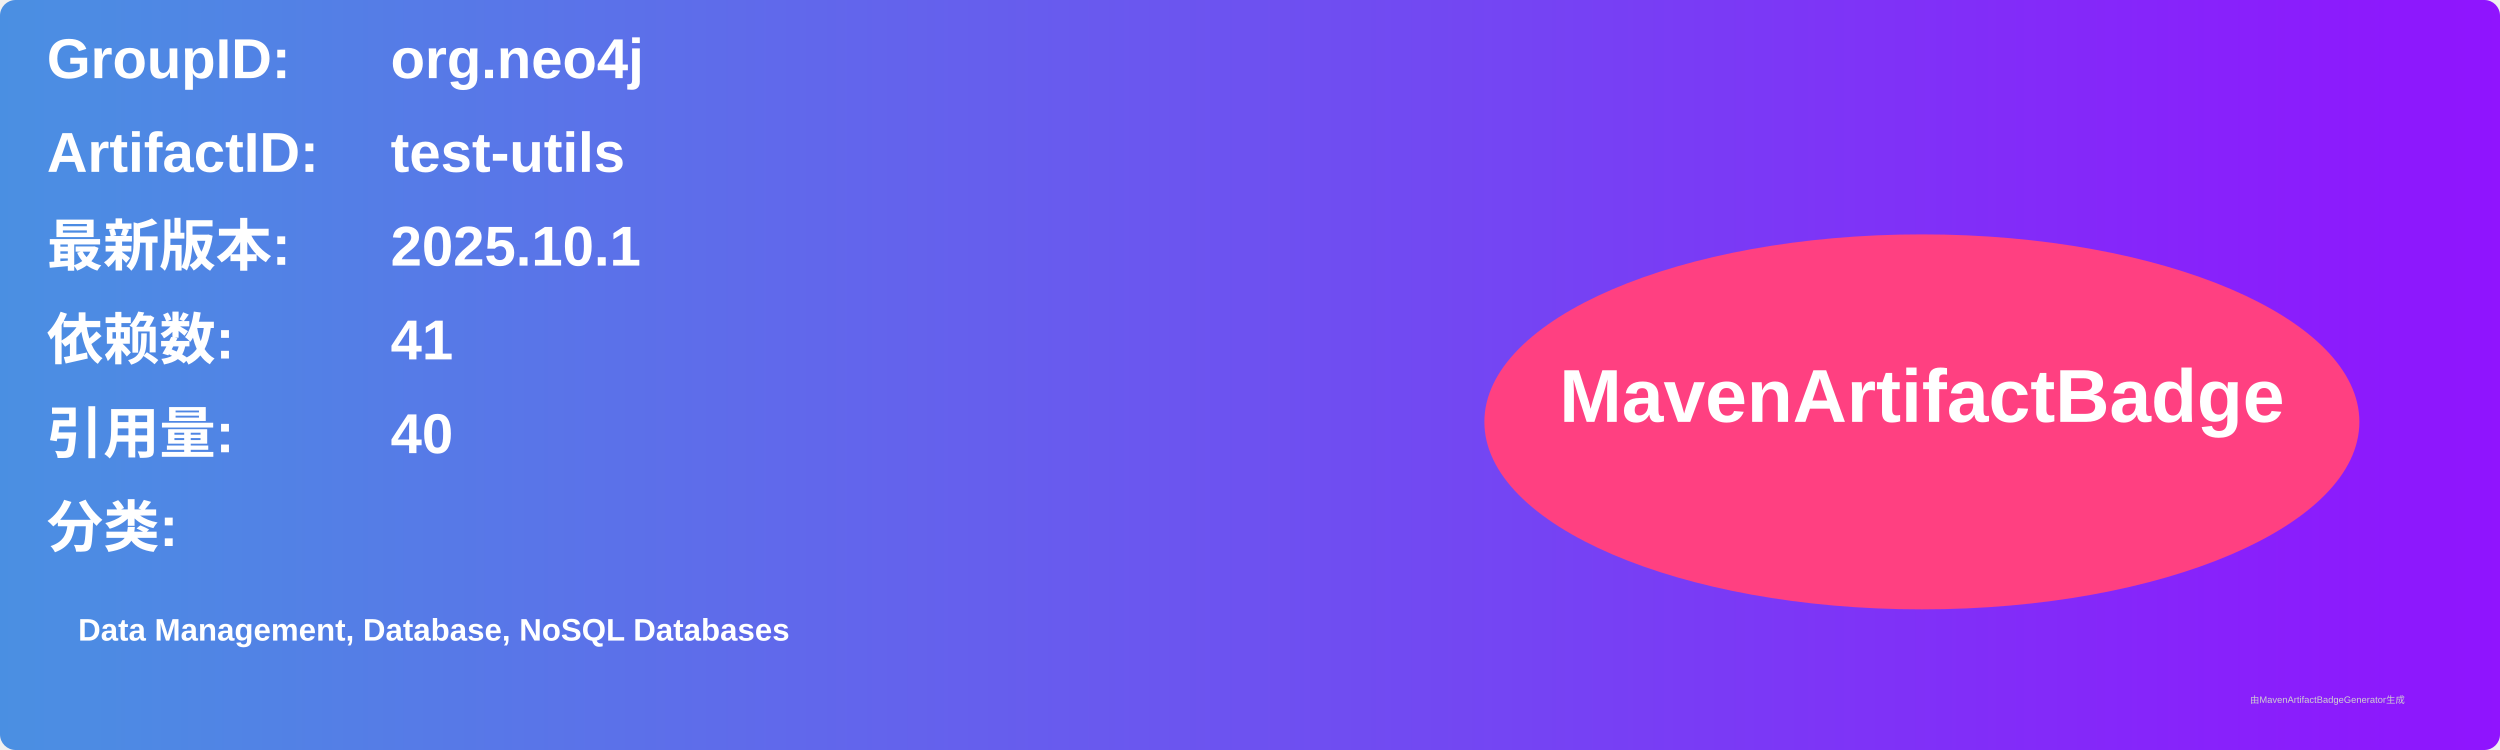
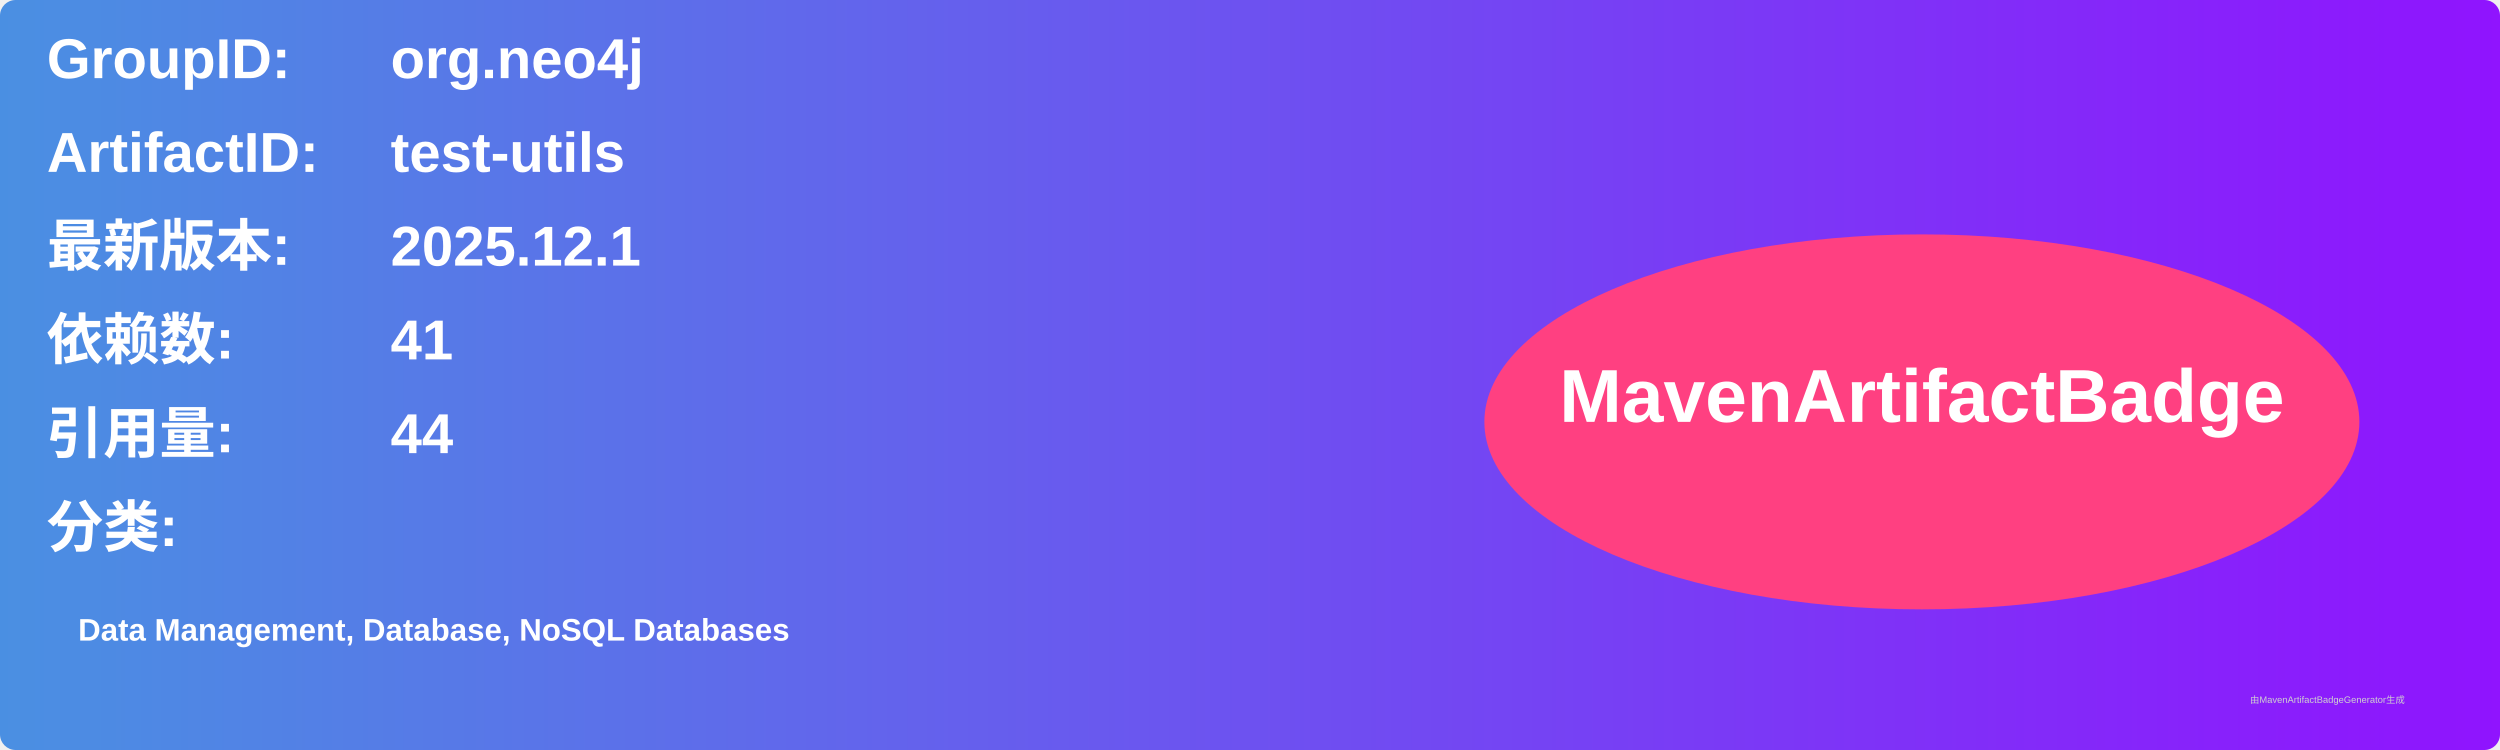
<svg xmlns="http://www.w3.org/2000/svg" width="800" height="240" viewBox="0 0 800 240">
  <linearGradient id="grad" x1="0%" y1="0%" x2="100%" y2="0%">
    <stop offset="0%" stop-color="#4a90e2" />
    <stop offset="100%" stop-color="#9013fe" />
  </linearGradient>
  <rect width="100%" height="100%" rx="5" ry="5" fill="url(#grad)" />
  <g transform="translate(15, 15)">
    <text x="0" y="10" font-family="Arial" font-size="18" fill="white" font-weight="bold" width="260">GroupID:</text>
    <text x="110" y="10" font-family="Arial" font-size="18" fill="white" font-weight="bold" width="460">org.neo4j</text>
    <text x="0" y="40" font-family="Arial" font-size="18" fill="white" font-weight="bold" width="260">ArtifactID:</text>
    <text x="110" y="40" font-family="Arial" font-size="18" fill="white" font-weight="bold" width="460">test-utils</text>
    <text x="0" y="70" font-family="Arial" font-size="18" fill="white" font-weight="bold">最新版本:</text>
    <text x="110" y="70" font-family="Arial" font-size="18" fill="white" font-weight="bold">
-       <tspan font-weight="bold">2025.10.1</tspan>
+       <tspan font-weight="bold">2025.12.1</tspan>
    </text>
    <text x="0" y="100" font-family="Arial" font-size="18" fill="white" font-weight="bold">依赖数: </text>
    <text x="110" y="100" font-family="Arial" font-size="18" fill="white">
      <tspan font-weight="bold">41</tspan>
    </text>
    <text x="0" y="130" font-family="Arial" font-size="18" fill="white" font-weight="bold">引用量: </text>
    <text x="110" y="130" font-family="Arial" font-size="18" fill="white">
-       <tspan font-weight="bold">40</tspan>
+       <tspan font-weight="bold">44</tspan>
    </text>
    <text x="0" y="160" font-family="Arial" font-size="18" fill="white" font-weight="bold">分类:</text>
    <text x="10" y="190" font-family="Arial" font-size="10" fill="white">
      <tspan font-weight="bold">Data Management, Database, NoSQL Databases</tspan>
    </text>
    <ellipse cx="600" cy="120" rx="140" ry="60" fill="#ff4081" />
    <text x="600" y="120" text-anchor="middle" font-family="Arial" font-size="24" fill="white" font-weight="bold">MavenArtifactBadge</text>
  </g>
  <text x="720" y="225" font-family="Arial" font-size="3" fill="#d0d0d0">由MavenArtifactBadgeGenerator生成</text>
</svg>
